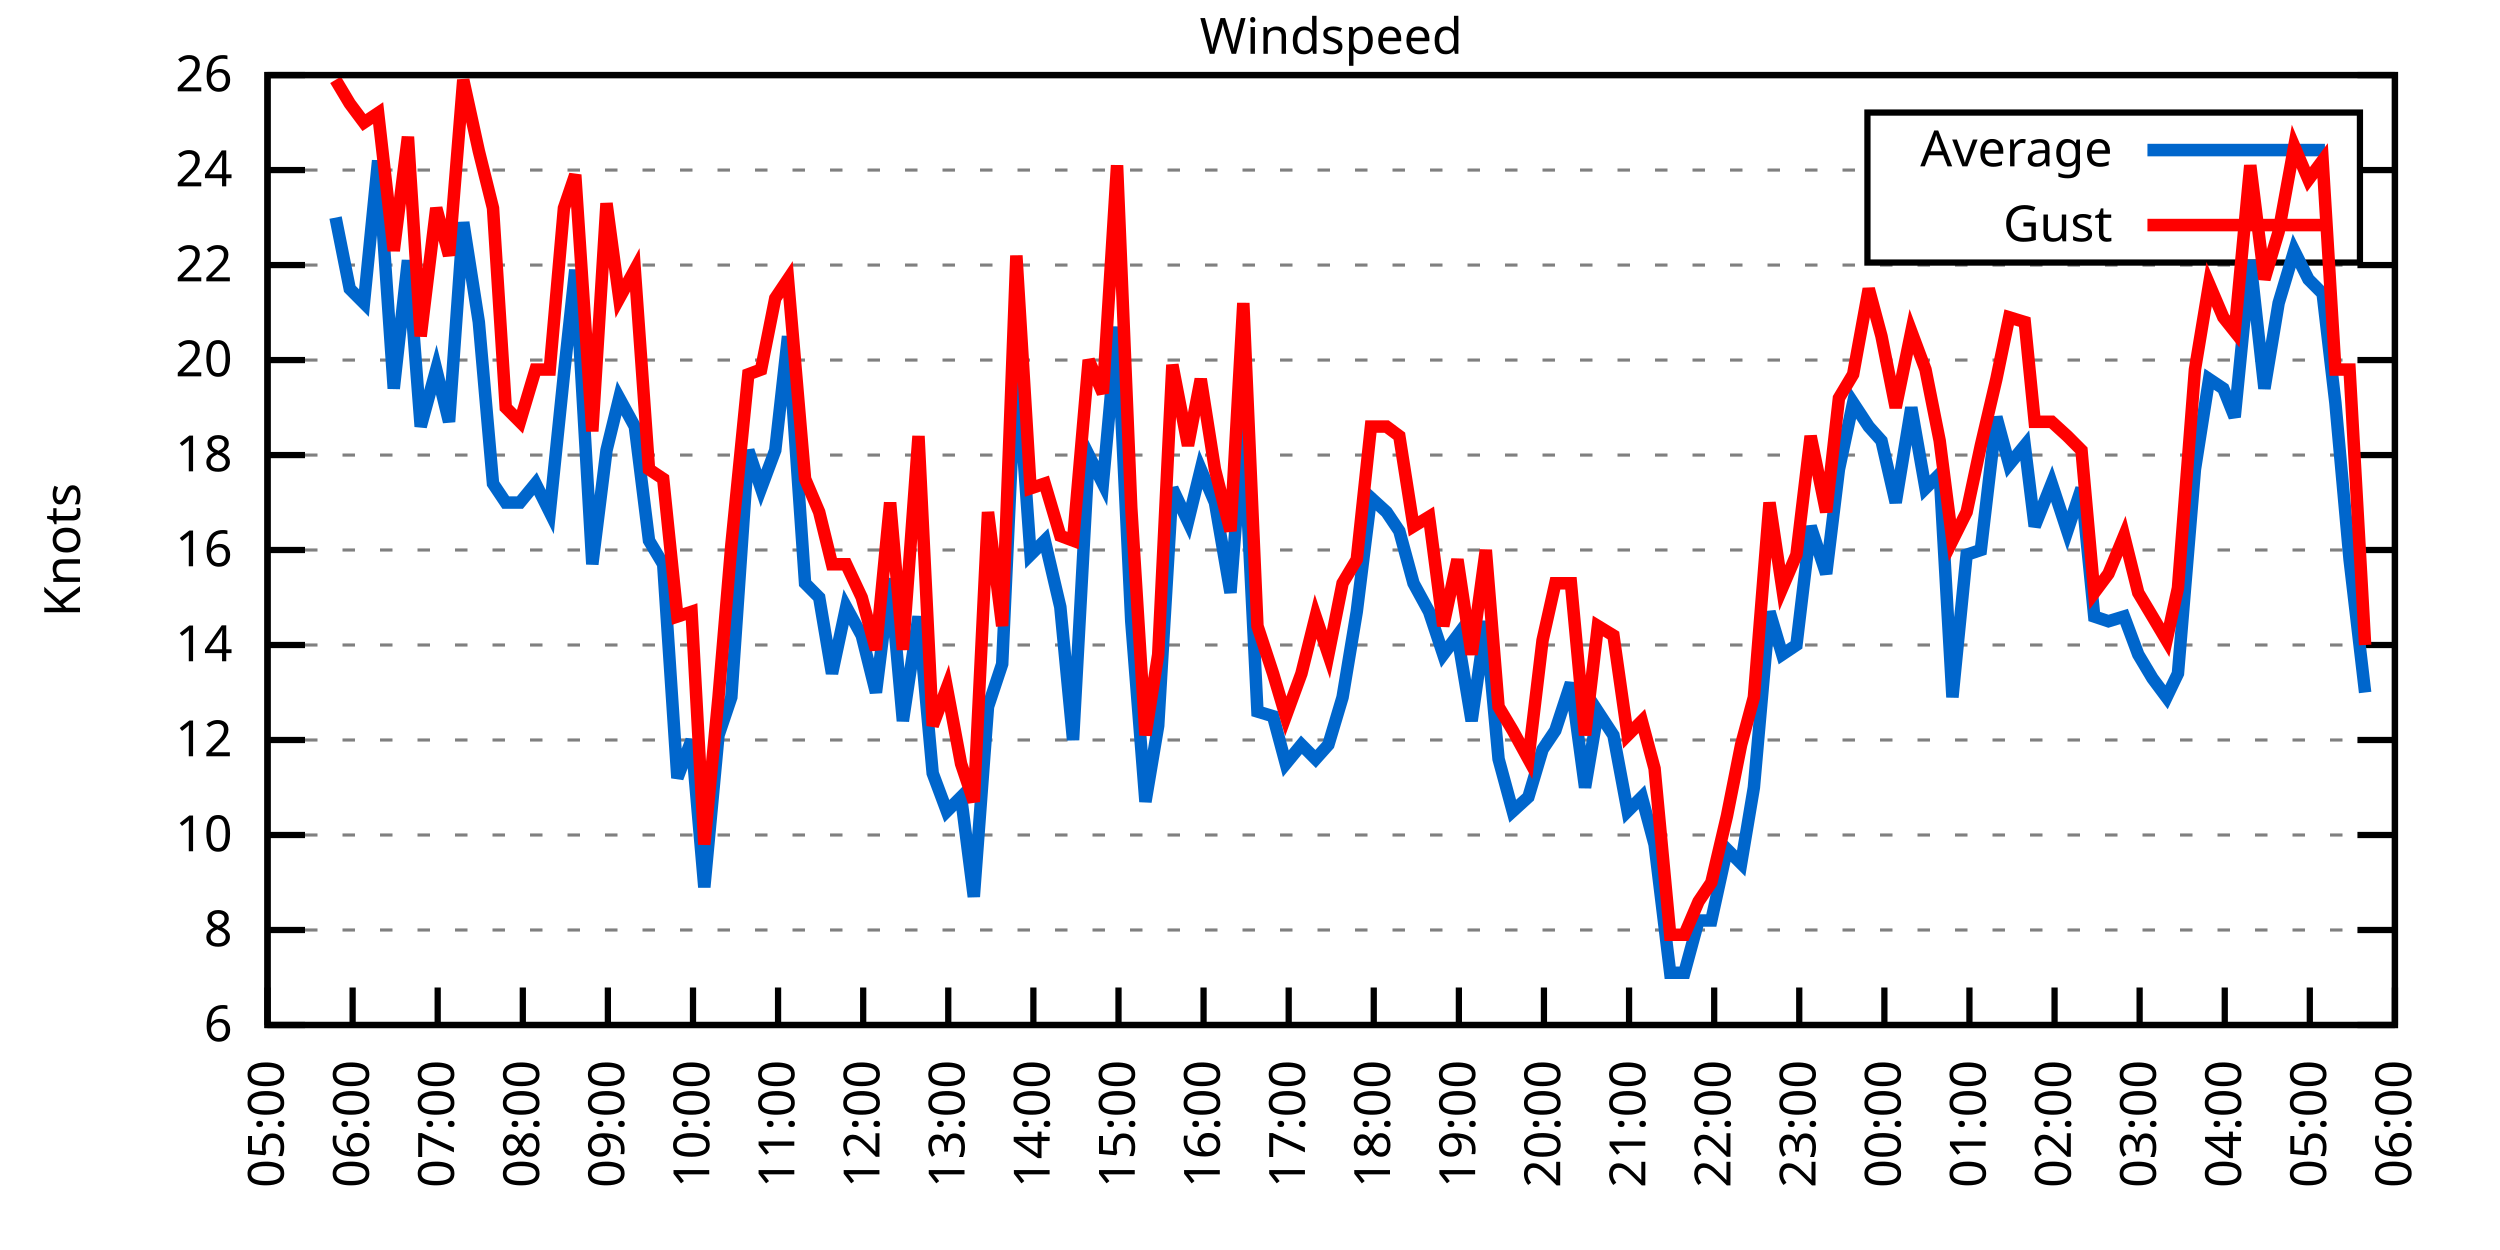
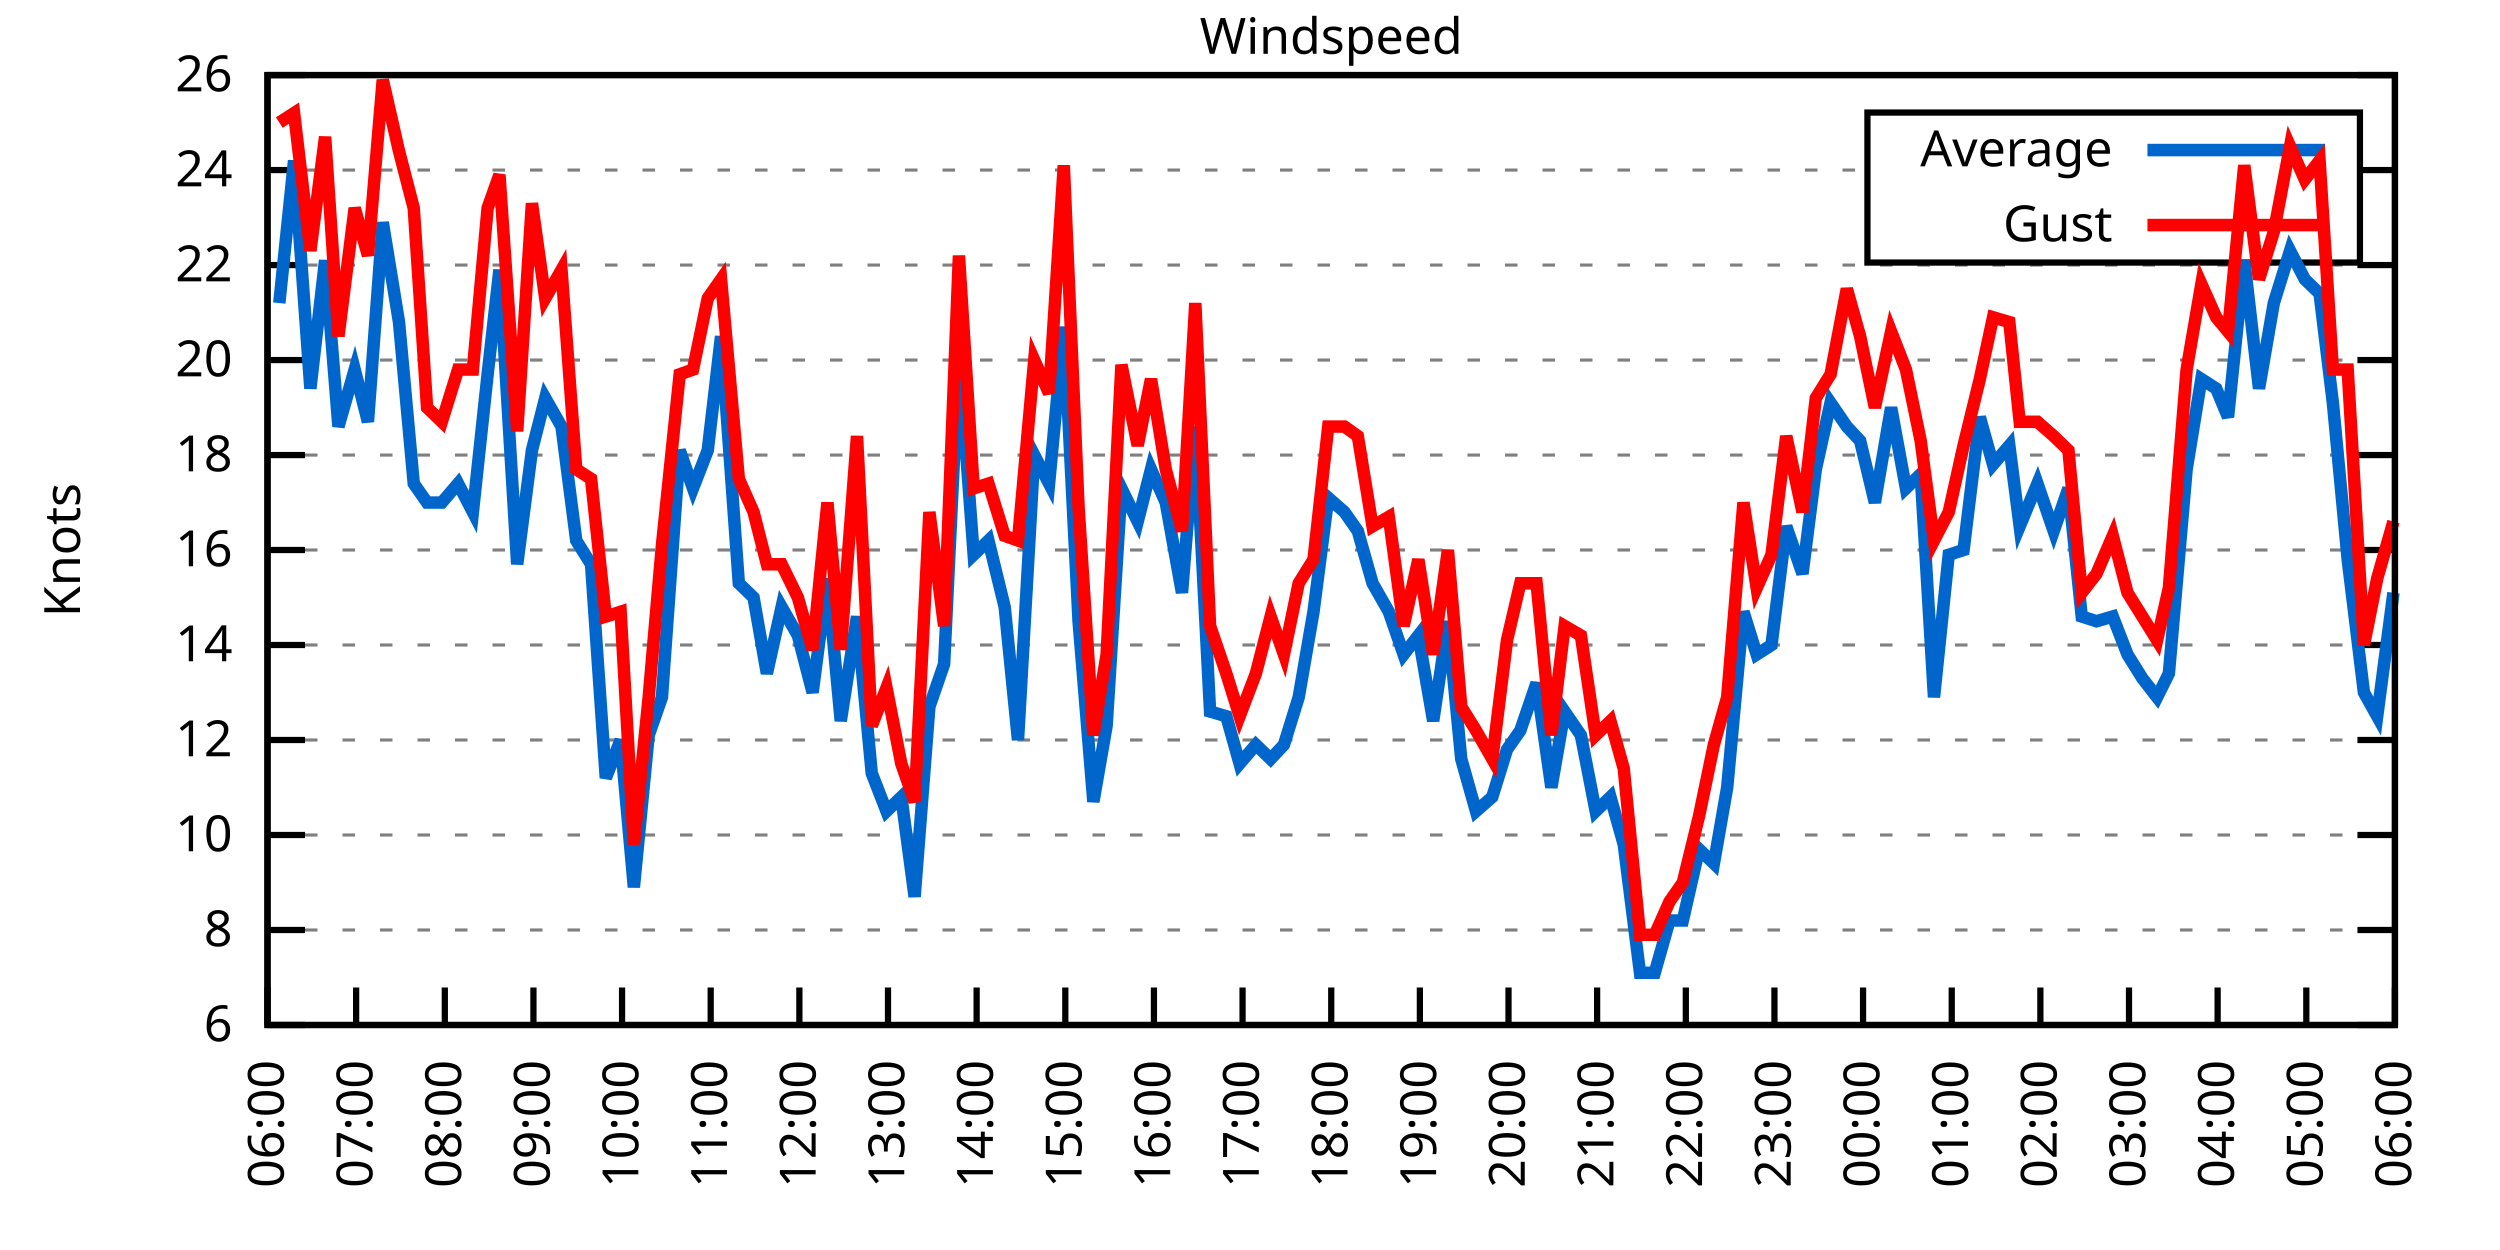
<svg xmlns="http://www.w3.org/2000/svg" xmlns:xlink="http://www.w3.org/1999/xlink" width="400" height="200" viewBox="0 0 400 200">
  <g id="gnuplot_canvas">
    <rect x="0" y="0" width="400" height="200" fill="none" />
    <defs>
      <circle id="gpDot" r="0.5" stroke-width="0.5" stroke="currentColor" />
      <path id="gpPt0" stroke-width="0.333" stroke="currentColor" d="M-1,0 h2 M0,-1 v2" />
      <path id="gpPt1" stroke-width="0.333" stroke="currentColor" d="M-1,-1 L1,1 M1,-1 L-1,1" />
      <path id="gpPt2" stroke-width="0.333" stroke="currentColor" d="M-1,0 L1,0 M0,-1 L0,1 M-1,-1 L1,1 M-1,1 L1,-1" />
      <rect id="gpPt3" stroke-width="0.333" stroke="currentColor" x="-1" y="-1" width="2" height="2" />
      <rect id="gpPt4" stroke-width="0.333" stroke="currentColor" fill="currentColor" x="-1" y="-1" width="2" height="2" />
      <circle id="gpPt5" stroke-width="0.333" stroke="currentColor" cx="0" cy="0" r="1" />
      <use xlink:href="#gpPt5" id="gpPt6" fill="currentColor" stroke="none" />
      <path id="gpPt7" stroke-width="0.333" stroke="currentColor" d="M0,-1.33 L-1.33,0.67 L1.33,0.67 z" />
      <use xlink:href="#gpPt7" id="gpPt8" fill="currentColor" stroke="none" />
      <use xlink:href="#gpPt7" id="gpPt9" stroke="currentColor" transform="rotate(180)" />
      <use xlink:href="#gpPt9" id="gpPt10" fill="currentColor" stroke="none" />
      <use xlink:href="#gpPt3" id="gpPt11" stroke="currentColor" transform="rotate(45)" />
      <use xlink:href="#gpPt11" id="gpPt12" fill="currentColor" stroke="none" />
      <path id="gpPt13" stroke-width="0.333" stroke="currentColor" d="M0,1.330 L1.265,0.411 L0.782,-1.067 L-0.782,-1.076 L-1.265,0.411 z" />
      <use xlink:href="#gpPt13" id="gpPt14" fill="currentColor" stroke="none" />
      <filter id="textbox" filterUnits="objectBoundingBox" x="0" y="0" height="1" width="1">
        <feFlood flood-color="white" flood-opacity="1" result="bgnd" />
        <feComposite in="SourceGraphic" in2="bgnd" operator="atop" />
      </filter>
      <filter id="greybox" filterUnits="objectBoundingBox" x="0" y="0" height="1" width="1">
        <feFlood flood-color="lightgrey" flood-opacity="1" result="grey" />
        <feComposite in="SourceGraphic" in2="grey" operator="atop" />
      </filter>
    </defs>
    <g fill="none" color="white" stroke="currentColor" stroke-width="1.00" stroke-linecap="butt" stroke-linejoin="miter">
</g>
    <g fill="none" color="black" stroke="currentColor" stroke-width="1.00" stroke-linecap="butt" stroke-linejoin="miter">
      <g stroke="none" shape-rendering="crispEdges">
        <polygon fill="rgb(255, 255, 255)" points="42.80,164.00 383.18,164.00 383.18,12.02 42.80,12.02 " />
      </g>
    </g>
    <g fill="none" color="black" stroke="currentColor" stroke-width="1.00" stroke-linecap="butt" stroke-linejoin="miter">
</g>
    <g fill="none" color="black" stroke="black" stroke-width="0.50" stroke-linecap="butt" stroke-linejoin="miter">
</g>
    <g fill="none" color="gray" stroke="currentColor" stroke-width="0.50" stroke-linecap="butt" stroke-linejoin="miter">
      <path stroke="gray" stroke-dasharray="2,4" class="gridline" d="M42.80,164.00 L383.19,164.00  " />
    </g>
    <g fill="none" color="gray" stroke="gray" stroke-width="1.00" stroke-linecap="butt" stroke-linejoin="miter">
</g>
    <g fill="none" color="black" stroke="currentColor" stroke-width="1.00" stroke-linecap="butt" stroke-linejoin="miter">
      <path stroke="black" d="M42.80,164.00 L48.80,164.00 M383.19,164.00 L377.19,164.00  " />
      <g transform="translate(37.20,166.60)" stroke="none" fill="black" font-family="Sans" font-size="8.00" text-anchor="end">
        <text>
          <tspan font-family="Sans"> 6</tspan>
        </text>
      </g>
    </g>
    <g fill="none" color="black" stroke="currentColor" stroke-width="1.00" stroke-linecap="butt" stroke-linejoin="miter">
</g>
    <g fill="none" color="black" stroke="black" stroke-width="0.50" stroke-linecap="butt" stroke-linejoin="miter">
</g>
    <g fill="none" color="gray" stroke="currentColor" stroke-width="0.50" stroke-linecap="butt" stroke-linejoin="miter">
      <path stroke="gray" stroke-dasharray="2,4" class="gridline" d="M42.80,148.80 L383.19,148.80  " />
    </g>
    <g fill="none" color="gray" stroke="gray" stroke-width="1.00" stroke-linecap="butt" stroke-linejoin="miter">
</g>
    <g fill="none" color="black" stroke="currentColor" stroke-width="1.00" stroke-linecap="butt" stroke-linejoin="miter">
      <path stroke="black" d="M42.80,148.80 L48.80,148.80 M383.19,148.80 L377.19,148.80  " />
      <g transform="translate(37.20,151.40)" stroke="none" fill="black" font-family="Sans" font-size="8.00" text-anchor="end">
        <text>
          <tspan font-family="Sans"> 8</tspan>
        </text>
      </g>
    </g>
    <g fill="none" color="black" stroke="currentColor" stroke-width="1.00" stroke-linecap="butt" stroke-linejoin="miter">
</g>
    <g fill="none" color="black" stroke="black" stroke-width="0.50" stroke-linecap="butt" stroke-linejoin="miter">
</g>
    <g fill="none" color="gray" stroke="currentColor" stroke-width="0.50" stroke-linecap="butt" stroke-linejoin="miter">
      <path stroke="gray" stroke-dasharray="2,4" class="gridline" d="M42.80,133.60 L383.19,133.60  " />
    </g>
    <g fill="none" color="gray" stroke="gray" stroke-width="1.00" stroke-linecap="butt" stroke-linejoin="miter">
</g>
    <g fill="none" color="black" stroke="currentColor" stroke-width="1.00" stroke-linecap="butt" stroke-linejoin="miter">
      <path stroke="black" d="M42.80,133.60 L48.80,133.60 M383.19,133.60 L377.19,133.60  " />
      <g transform="translate(37.20,136.20)" stroke="none" fill="black" font-family="Sans" font-size="8.00" text-anchor="end">
        <text>
          <tspan font-family="Sans"> 10</tspan>
        </text>
      </g>
    </g>
    <g fill="none" color="black" stroke="currentColor" stroke-width="1.00" stroke-linecap="butt" stroke-linejoin="miter">
</g>
    <g fill="none" color="black" stroke="black" stroke-width="0.50" stroke-linecap="butt" stroke-linejoin="miter">
</g>
    <g fill="none" color="gray" stroke="currentColor" stroke-width="0.50" stroke-linecap="butt" stroke-linejoin="miter">
      <path stroke="gray" stroke-dasharray="2,4" class="gridline" d="M42.80,118.40 L383.19,118.40  " />
    </g>
    <g fill="none" color="gray" stroke="gray" stroke-width="1.00" stroke-linecap="butt" stroke-linejoin="miter">
</g>
    <g fill="none" color="black" stroke="currentColor" stroke-width="1.00" stroke-linecap="butt" stroke-linejoin="miter">
      <path stroke="black" d="M42.80,118.40 L48.80,118.40 M383.19,118.40 L377.19,118.40  " />
      <g transform="translate(37.20,121.00)" stroke="none" fill="black" font-family="Sans" font-size="8.00" text-anchor="end">
        <text>
          <tspan font-family="Sans"> 12</tspan>
        </text>
      </g>
    </g>
    <g fill="none" color="black" stroke="currentColor" stroke-width="1.00" stroke-linecap="butt" stroke-linejoin="miter">
</g>
    <g fill="none" color="black" stroke="black" stroke-width="0.50" stroke-linecap="butt" stroke-linejoin="miter">
</g>
    <g fill="none" color="gray" stroke="currentColor" stroke-width="0.50" stroke-linecap="butt" stroke-linejoin="miter">
      <path stroke="gray" stroke-dasharray="2,4" class="gridline" d="M42.80,103.20 L383.19,103.20  " />
    </g>
    <g fill="none" color="gray" stroke="gray" stroke-width="1.00" stroke-linecap="butt" stroke-linejoin="miter">
</g>
    <g fill="none" color="black" stroke="currentColor" stroke-width="1.00" stroke-linecap="butt" stroke-linejoin="miter">
      <path stroke="black" d="M42.80,103.20 L48.80,103.20 M383.19,103.20 L377.19,103.20  " />
      <g transform="translate(37.20,105.80)" stroke="none" fill="black" font-family="Sans" font-size="8.00" text-anchor="end">
        <text>
          <tspan font-family="Sans"> 14</tspan>
        </text>
      </g>
    </g>
    <g fill="none" color="black" stroke="currentColor" stroke-width="1.00" stroke-linecap="butt" stroke-linejoin="miter">
</g>
    <g fill="none" color="black" stroke="black" stroke-width="0.50" stroke-linecap="butt" stroke-linejoin="miter">
</g>
    <g fill="none" color="gray" stroke="currentColor" stroke-width="0.50" stroke-linecap="butt" stroke-linejoin="miter">
      <path stroke="gray" stroke-dasharray="2,4" class="gridline" d="M42.80,88.00 L383.19,88.00  " />
    </g>
    <g fill="none" color="gray" stroke="gray" stroke-width="1.00" stroke-linecap="butt" stroke-linejoin="miter">
</g>
    <g fill="none" color="black" stroke="currentColor" stroke-width="1.00" stroke-linecap="butt" stroke-linejoin="miter">
      <path stroke="black" d="M42.80,88.00 L48.80,88.00 M383.19,88.00 L377.19,88.00  " />
      <g transform="translate(37.20,90.60)" stroke="none" fill="black" font-family="Sans" font-size="8.00" text-anchor="end">
        <text>
          <tspan font-family="Sans"> 16</tspan>
        </text>
      </g>
    </g>
    <g fill="none" color="black" stroke="currentColor" stroke-width="1.00" stroke-linecap="butt" stroke-linejoin="miter">
</g>
    <g fill="none" color="black" stroke="black" stroke-width="0.50" stroke-linecap="butt" stroke-linejoin="miter">
</g>
    <g fill="none" color="gray" stroke="currentColor" stroke-width="0.50" stroke-linecap="butt" stroke-linejoin="miter">
      <path stroke="gray" stroke-dasharray="2,4" class="gridline" d="M42.80,72.81 L383.19,72.81  " />
    </g>
    <g fill="none" color="gray" stroke="gray" stroke-width="1.00" stroke-linecap="butt" stroke-linejoin="miter">
</g>
    <g fill="none" color="black" stroke="currentColor" stroke-width="1.00" stroke-linecap="butt" stroke-linejoin="miter">
      <path stroke="black" d="M42.80,72.81 L48.80,72.81 M383.19,72.81 L377.19,72.81  " />
      <g transform="translate(37.20,75.41)" stroke="none" fill="black" font-family="Sans" font-size="8.00" text-anchor="end">
        <text>
          <tspan font-family="Sans"> 18</tspan>
        </text>
      </g>
    </g>
    <g fill="none" color="black" stroke="currentColor" stroke-width="1.00" stroke-linecap="butt" stroke-linejoin="miter">
</g>
    <g fill="none" color="black" stroke="black" stroke-width="0.50" stroke-linecap="butt" stroke-linejoin="miter">
</g>
    <g fill="none" color="gray" stroke="currentColor" stroke-width="0.50" stroke-linecap="butt" stroke-linejoin="miter">
      <path stroke="gray" stroke-dasharray="2,4" class="gridline" d="M42.80,57.61 L383.19,57.61  " />
    </g>
    <g fill="none" color="gray" stroke="gray" stroke-width="1.00" stroke-linecap="butt" stroke-linejoin="miter">
</g>
    <g fill="none" color="black" stroke="currentColor" stroke-width="1.00" stroke-linecap="butt" stroke-linejoin="miter">
      <path stroke="black" d="M42.80,57.61 L48.80,57.61 M383.19,57.61 L377.19,57.61  " />
      <g transform="translate(37.20,60.21)" stroke="none" fill="black" font-family="Sans" font-size="8.00" text-anchor="end">
        <text>
          <tspan font-family="Sans"> 20</tspan>
        </text>
      </g>
    </g>
    <g fill="none" color="black" stroke="currentColor" stroke-width="1.00" stroke-linecap="butt" stroke-linejoin="miter">
</g>
    <g fill="none" color="black" stroke="black" stroke-width="0.50" stroke-linecap="butt" stroke-linejoin="miter">
</g>
    <g fill="none" color="gray" stroke="currentColor" stroke-width="0.50" stroke-linecap="butt" stroke-linejoin="miter">
      <path stroke="gray" stroke-dasharray="2,4" class="gridline" d="M42.80,42.41 L383.19,42.41  " />
    </g>
    <g fill="none" color="gray" stroke="gray" stroke-width="1.00" stroke-linecap="butt" stroke-linejoin="miter">
</g>
    <g fill="none" color="black" stroke="currentColor" stroke-width="1.00" stroke-linecap="butt" stroke-linejoin="miter">
      <path stroke="black" d="M42.80,42.41 L48.80,42.41 M383.19,42.41 L377.19,42.41  " />
      <g transform="translate(37.20,45.01)" stroke="none" fill="black" font-family="Sans" font-size="8.00" text-anchor="end">
        <text>
          <tspan font-family="Sans"> 22</tspan>
        </text>
      </g>
    </g>
    <g fill="none" color="black" stroke="currentColor" stroke-width="1.00" stroke-linecap="butt" stroke-linejoin="miter">
</g>
    <g fill="none" color="black" stroke="black" stroke-width="0.50" stroke-linecap="butt" stroke-linejoin="miter">
</g>
    <g fill="none" color="gray" stroke="currentColor" stroke-width="0.50" stroke-linecap="butt" stroke-linejoin="miter">
      <path stroke="gray" stroke-dasharray="2,4" class="gridline" d="M42.80,27.21 L298.79,27.21 M377.59,27.21 L383.19,27.21  " />
    </g>
    <g fill="none" color="gray" stroke="gray" stroke-width="1.00" stroke-linecap="butt" stroke-linejoin="miter">
</g>
    <g fill="none" color="black" stroke="currentColor" stroke-width="1.00" stroke-linecap="butt" stroke-linejoin="miter">
      <path stroke="black" d="M42.80,27.21 L48.80,27.21 M383.19,27.21 L377.19,27.21  " />
      <g transform="translate(37.20,29.81)" stroke="none" fill="black" font-family="Sans" font-size="8.00" text-anchor="end">
        <text>
          <tspan font-family="Sans"> 24</tspan>
        </text>
      </g>
    </g>
    <g fill="none" color="black" stroke="currentColor" stroke-width="1.00" stroke-linecap="butt" stroke-linejoin="miter">
</g>
    <g fill="none" color="black" stroke="black" stroke-width="0.50" stroke-linecap="butt" stroke-linejoin="miter">
</g>
    <g fill="none" color="gray" stroke="currentColor" stroke-width="0.50" stroke-linecap="butt" stroke-linejoin="miter">
      <path stroke="gray" stroke-dasharray="2,4" class="gridline" d="M42.80,12.01 L383.19,12.01  " />
    </g>
    <g fill="none" color="gray" stroke="gray" stroke-width="1.00" stroke-linecap="butt" stroke-linejoin="miter">
</g>
    <g fill="none" color="black" stroke="currentColor" stroke-width="1.00" stroke-linecap="butt" stroke-linejoin="miter">
      <path stroke="black" d="M42.80,12.01 L48.80,12.01 M383.19,12.01 L377.19,12.01  " />
      <g transform="translate(37.20,14.61)" stroke="none" fill="black" font-family="Sans" font-size="8.00" text-anchor="end">
        <text>
          <tspan font-family="Sans"> 26</tspan>
        </text>
      </g>
    </g>
    <g fill="none" color="black" stroke="currentColor" stroke-width="1.00" stroke-linecap="butt" stroke-linejoin="miter">
      <path stroke="black" d="M42.80,164.00 L42.80,158.00  " />
      <g transform="translate(45.40,169.60) rotate(270.00)" stroke="none" fill="black" font-family="Sans" font-size="8.00" text-anchor="end">
        <text>
-           <tspan font-family="Sans">05:00</tspan>
-         </text>
-       </g>
-     </g>
-     <g fill="none" color="black" stroke="currentColor" stroke-width="1.00" stroke-linecap="butt" stroke-linejoin="miter">
-       <path stroke="black" d="M56.42,164.00 L56.42,158.00  " />
-       <g transform="translate(59.02,169.60) rotate(270.00)" stroke="none" fill="black" font-family="Sans" font-size="8.00" text-anchor="end">
-         <text>
          <tspan font-family="Sans">06:00</tspan>
        </text>
      </g>
    </g>
    <g fill="none" color="black" stroke="currentColor" stroke-width="1.00" stroke-linecap="butt" stroke-linejoin="miter">
-       <path stroke="black" d="M70.03,164.00 L70.03,158.00  " />
-       <g transform="translate(72.63,169.60) rotate(270.00)" stroke="none" fill="black" font-family="Sans" font-size="8.00" text-anchor="end">
+       <path stroke="black" d="M56.98,164.00 L56.98,158.00  " />
+       <g transform="translate(59.58,169.60) rotate(270.00)" stroke="none" fill="black" font-family="Sans" font-size="8.00" text-anchor="end">
        <text>
          <tspan font-family="Sans">07:00</tspan>
        </text>
      </g>
    </g>
    <g fill="none" color="black" stroke="currentColor" stroke-width="1.00" stroke-linecap="butt" stroke-linejoin="miter">
-       <path stroke="black" d="M83.65,164.00 L83.65,158.00  " />
-       <g transform="translate(86.25,169.60) rotate(270.00)" stroke="none" fill="black" font-family="Sans" font-size="8.00" text-anchor="end">
+       <path stroke="black" d="M71.17,164.00 L71.17,158.00  " />
+       <g transform="translate(73.77,169.60) rotate(270.00)" stroke="none" fill="black" font-family="Sans" font-size="8.00" text-anchor="end">
        <text>
          <tspan font-family="Sans">08:00</tspan>
        </text>
      </g>
    </g>
    <g fill="none" color="black" stroke="currentColor" stroke-width="1.00" stroke-linecap="butt" stroke-linejoin="miter">
-       <path stroke="black" d="M97.26,164.00 L97.26,158.00  " />
-       <g transform="translate(99.86,169.60) rotate(270.00)" stroke="none" fill="black" font-family="Sans" font-size="8.00" text-anchor="end">
+       <path stroke="black" d="M85.35,164.00 L85.35,158.00  " />
+       <g transform="translate(87.95,169.60) rotate(270.00)" stroke="none" fill="black" font-family="Sans" font-size="8.00" text-anchor="end">
        <text>
          <tspan font-family="Sans">09:00</tspan>
        </text>
      </g>
    </g>
    <g fill="none" color="black" stroke="currentColor" stroke-width="1.00" stroke-linecap="butt" stroke-linejoin="miter">
-       <path stroke="black" d="M110.88,164.00 L110.88,158.00  " />
-       <g transform="translate(113.48,169.60) rotate(270.00)" stroke="none" fill="black" font-family="Sans" font-size="8.00" text-anchor="end">
+       <path stroke="black" d="M99.53,164.00 L99.53,158.00  " />
+       <g transform="translate(102.13,169.60) rotate(270.00)" stroke="none" fill="black" font-family="Sans" font-size="8.00" text-anchor="end">
        <text>
          <tspan font-family="Sans">10:00</tspan>
        </text>
      </g>
    </g>
    <g fill="none" color="black" stroke="currentColor" stroke-width="1.00" stroke-linecap="butt" stroke-linejoin="miter">
-       <path stroke="black" d="M124.49,164.00 L124.49,158.00  " />
-       <g transform="translate(127.09,169.60) rotate(270.00)" stroke="none" fill="black" font-family="Sans" font-size="8.00" text-anchor="end">
+       <path stroke="black" d="M113.71,164.00 L113.71,158.00  " />
+       <g transform="translate(116.31,169.60) rotate(270.00)" stroke="none" fill="black" font-family="Sans" font-size="8.00" text-anchor="end">
        <text>
          <tspan font-family="Sans">11:00</tspan>
        </text>
      </g>
    </g>
    <g fill="none" color="black" stroke="currentColor" stroke-width="1.00" stroke-linecap="butt" stroke-linejoin="miter">
-       <path stroke="black" d="M138.11,164.00 L138.11,158.00  " />
-       <g transform="translate(140.71,169.60) rotate(270.00)" stroke="none" fill="black" font-family="Sans" font-size="8.00" text-anchor="end">
+       <path stroke="black" d="M127.90,164.00 L127.90,158.00  " />
+       <g transform="translate(130.50,169.60) rotate(270.00)" stroke="none" fill="black" font-family="Sans" font-size="8.00" text-anchor="end">
        <text>
          <tspan font-family="Sans">12:00</tspan>
        </text>
      </g>
    </g>
    <g fill="none" color="black" stroke="currentColor" stroke-width="1.00" stroke-linecap="butt" stroke-linejoin="miter">
-       <path stroke="black" d="M151.72,164.00 L151.72,158.00  " />
-       <g transform="translate(154.32,169.60) rotate(270.00)" stroke="none" fill="black" font-family="Sans" font-size="8.00" text-anchor="end">
+       <path stroke="black" d="M142.08,164.00 L142.08,158.00  " />
+       <g transform="translate(144.68,169.60) rotate(270.00)" stroke="none" fill="black" font-family="Sans" font-size="8.00" text-anchor="end">
        <text>
          <tspan font-family="Sans">13:00</tspan>
        </text>
      </g>
    </g>
    <g fill="none" color="black" stroke="currentColor" stroke-width="1.00" stroke-linecap="butt" stroke-linejoin="miter">
-       <path stroke="black" d="M165.34,164.00 L165.34,158.00  " />
-       <g transform="translate(167.94,169.60) rotate(270.00)" stroke="none" fill="black" font-family="Sans" font-size="8.00" text-anchor="end">
+       <path stroke="black" d="M156.26,164.00 L156.26,158.00  " />
+       <g transform="translate(158.86,169.60) rotate(270.00)" stroke="none" fill="black" font-family="Sans" font-size="8.00" text-anchor="end">
        <text>
          <tspan font-family="Sans">14:00</tspan>
        </text>
      </g>
    </g>
    <g fill="none" color="black" stroke="currentColor" stroke-width="1.00" stroke-linecap="butt" stroke-linejoin="miter">
-       <path stroke="black" d="M178.96,164.00 L178.96,158.00  " />
-       <g transform="translate(181.56,169.60) rotate(270.00)" stroke="none" fill="black" font-family="Sans" font-size="8.00" text-anchor="end">
+       <path stroke="black" d="M170.45,164.00 L170.45,158.00  " />
+       <g transform="translate(173.05,169.60) rotate(270.00)" stroke="none" fill="black" font-family="Sans" font-size="8.00" text-anchor="end">
        <text>
          <tspan font-family="Sans">15:00</tspan>
        </text>
      </g>
    </g>
    <g fill="none" color="black" stroke="currentColor" stroke-width="1.00" stroke-linecap="butt" stroke-linejoin="miter">
-       <path stroke="black" d="M192.57,164.00 L192.57,158.00  " />
-       <g transform="translate(195.17,169.60) rotate(270.00)" stroke="none" fill="black" font-family="Sans" font-size="8.00" text-anchor="end">
+       <path stroke="black" d="M184.63,164.00 L184.63,158.00  " />
+       <g transform="translate(187.23,169.60) rotate(270.00)" stroke="none" fill="black" font-family="Sans" font-size="8.00" text-anchor="end">
        <text>
          <tspan font-family="Sans">16:00</tspan>
        </text>
      </g>
    </g>
    <g fill="none" color="black" stroke="currentColor" stroke-width="1.00" stroke-linecap="butt" stroke-linejoin="miter">
-       <path stroke="black" d="M206.19,164.00 L206.19,158.00  " />
-       <g transform="translate(208.79,169.60) rotate(270.00)" stroke="none" fill="black" font-family="Sans" font-size="8.00" text-anchor="end">
+       <path stroke="black" d="M198.81,164.00 L198.81,158.00  " />
+       <g transform="translate(201.41,169.60) rotate(270.00)" stroke="none" fill="black" font-family="Sans" font-size="8.00" text-anchor="end">
        <text>
          <tspan font-family="Sans">17:00</tspan>
        </text>
      </g>
    </g>
    <g fill="none" color="black" stroke="currentColor" stroke-width="1.00" stroke-linecap="butt" stroke-linejoin="miter">
-       <path stroke="black" d="M219.80,164.00 L219.80,158.00  " />
-       <g transform="translate(222.40,169.60) rotate(270.00)" stroke="none" fill="black" font-family="Sans" font-size="8.00" text-anchor="end">
+       <path stroke="black" d="M213.00,164.00 L213.00,158.00  " />
+       <g transform="translate(215.60,169.60) rotate(270.00)" stroke="none" fill="black" font-family="Sans" font-size="8.00" text-anchor="end">
        <text>
          <tspan font-family="Sans">18:00</tspan>
        </text>
      </g>
    </g>
    <g fill="none" color="black" stroke="currentColor" stroke-width="1.00" stroke-linecap="butt" stroke-linejoin="miter">
-       <path stroke="black" d="M233.42,164.00 L233.42,158.00  " />
-       <g transform="translate(236.02,169.60) rotate(270.00)" stroke="none" fill="black" font-family="Sans" font-size="8.00" text-anchor="end">
+       <path stroke="black" d="M227.18,164.00 L227.18,158.00  " />
+       <g transform="translate(229.78,169.60) rotate(270.00)" stroke="none" fill="black" font-family="Sans" font-size="8.00" text-anchor="end">
        <text>
          <tspan font-family="Sans">19:00</tspan>
        </text>
      </g>
    </g>
    <g fill="none" color="black" stroke="currentColor" stroke-width="1.00" stroke-linecap="butt" stroke-linejoin="miter">
-       <path stroke="black" d="M247.03,164.00 L247.03,158.00  " />
-       <g transform="translate(249.63,169.60) rotate(270.00)" stroke="none" fill="black" font-family="Sans" font-size="8.00" text-anchor="end">
+       <path stroke="black" d="M241.36,164.00 L241.36,158.00  " />
+       <g transform="translate(243.96,169.60) rotate(270.00)" stroke="none" fill="black" font-family="Sans" font-size="8.00" text-anchor="end">
        <text>
          <tspan font-family="Sans">20:00</tspan>
        </text>
      </g>
    </g>
    <g fill="none" color="black" stroke="currentColor" stroke-width="1.00" stroke-linecap="butt" stroke-linejoin="miter">
-       <path stroke="black" d="M260.65,164.00 L260.65,158.00  " />
-       <g transform="translate(263.25,169.60) rotate(270.00)" stroke="none" fill="black" font-family="Sans" font-size="8.00" text-anchor="end">
+       <path stroke="black" d="M255.54,164.00 L255.54,158.00  " />
+       <g transform="translate(258.14,169.60) rotate(270.00)" stroke="none" fill="black" font-family="Sans" font-size="8.00" text-anchor="end">
        <text>
          <tspan font-family="Sans">21:00</tspan>
        </text>
      </g>
    </g>
    <g fill="none" color="black" stroke="currentColor" stroke-width="1.00" stroke-linecap="butt" stroke-linejoin="miter">
-       <path stroke="black" d="M274.27,164.00 L274.27,158.00  " />
-       <g transform="translate(276.87,169.60) rotate(270.00)" stroke="none" fill="black" font-family="Sans" font-size="8.00" text-anchor="end">
+       <path stroke="black" d="M269.73,164.00 L269.73,158.00  " />
+       <g transform="translate(272.33,169.60) rotate(270.00)" stroke="none" fill="black" font-family="Sans" font-size="8.00" text-anchor="end">
        <text>
          <tspan font-family="Sans">22:00</tspan>
        </text>
      </g>
    </g>
    <g fill="none" color="black" stroke="currentColor" stroke-width="1.00" stroke-linecap="butt" stroke-linejoin="miter">
-       <path stroke="black" d="M287.88,164.00 L287.88,158.00  " />
-       <g transform="translate(290.48,169.60) rotate(270.00)" stroke="none" fill="black" font-family="Sans" font-size="8.00" text-anchor="end">
+       <path stroke="black" d="M283.91,164.00 L283.91,158.00  " />
+       <g transform="translate(286.51,169.60) rotate(270.00)" stroke="none" fill="black" font-family="Sans" font-size="8.00" text-anchor="end">
        <text>
          <tspan font-family="Sans">23:00</tspan>
        </text>
      </g>
    </g>
    <g fill="none" color="black" stroke="currentColor" stroke-width="1.00" stroke-linecap="butt" stroke-linejoin="miter">
-       <path stroke="black" d="M301.50,164.00 L301.50,158.00  " />
-       <g transform="translate(304.10,169.60) rotate(270.00)" stroke="none" fill="black" font-family="Sans" font-size="8.00" text-anchor="end">
+       <path stroke="black" d="M298.09,164.00 L298.09,158.00  " />
+       <g transform="translate(300.69,169.60) rotate(270.00)" stroke="none" fill="black" font-family="Sans" font-size="8.00" text-anchor="end">
        <text>
          <tspan font-family="Sans">00:00</tspan>
        </text>
      </g>
    </g>
    <g fill="none" color="black" stroke="currentColor" stroke-width="1.00" stroke-linecap="butt" stroke-linejoin="miter">
-       <path stroke="black" d="M315.11,164.00 L315.11,158.00  " />
-       <g transform="translate(317.71,169.60) rotate(270.00)" stroke="none" fill="black" font-family="Sans" font-size="8.00" text-anchor="end">
+       <path stroke="black" d="M312.28,164.00 L312.28,158.00  " />
+       <g transform="translate(314.88,169.60) rotate(270.00)" stroke="none" fill="black" font-family="Sans" font-size="8.00" text-anchor="end">
        <text>
          <tspan font-family="Sans">01:00</tspan>
        </text>
      </g>
    </g>
    <g fill="none" color="black" stroke="currentColor" stroke-width="1.00" stroke-linecap="butt" stroke-linejoin="miter">
-       <path stroke="black" d="M328.73,164.00 L328.73,158.00  " />
-       <g transform="translate(331.33,169.60) rotate(270.00)" stroke="none" fill="black" font-family="Sans" font-size="8.00" text-anchor="end">
+       <path stroke="black" d="M326.46,164.00 L326.46,158.00  " />
+       <g transform="translate(329.06,169.60) rotate(270.00)" stroke="none" fill="black" font-family="Sans" font-size="8.00" text-anchor="end">
        <text>
          <tspan font-family="Sans">02:00</tspan>
        </text>
      </g>
    </g>
    <g fill="none" color="black" stroke="currentColor" stroke-width="1.00" stroke-linecap="butt" stroke-linejoin="miter">
-       <path stroke="black" d="M342.34,164.00 L342.34,158.00  " />
-       <g transform="translate(344.94,169.60) rotate(270.00)" stroke="none" fill="black" font-family="Sans" font-size="8.00" text-anchor="end">
+       <path stroke="black" d="M340.64,164.00 L340.64,158.00  " />
+       <g transform="translate(343.24,169.60) rotate(270.00)" stroke="none" fill="black" font-family="Sans" font-size="8.00" text-anchor="end">
        <text>
          <tspan font-family="Sans">03:00</tspan>
        </text>
      </g>
    </g>
    <g fill="none" color="black" stroke="currentColor" stroke-width="1.00" stroke-linecap="butt" stroke-linejoin="miter">
-       <path stroke="black" d="M355.96,164.00 L355.96,158.00  " />
-       <g transform="translate(358.56,169.60) rotate(270.00)" stroke="none" fill="black" font-family="Sans" font-size="8.00" text-anchor="end">
+       <path stroke="black" d="M354.82,164.00 L354.82,158.00  " />
+       <g transform="translate(357.42,169.60) rotate(270.00)" stroke="none" fill="black" font-family="Sans" font-size="8.00" text-anchor="end">
        <text>
          <tspan font-family="Sans">04:00</tspan>
        </text>
      </g>
    </g>
    <g fill="none" color="black" stroke="currentColor" stroke-width="1.00" stroke-linecap="butt" stroke-linejoin="miter">
-       <path stroke="black" d="M369.57,164.00 L369.57,158.00  " />
-       <g transform="translate(372.17,169.60) rotate(270.00)" stroke="none" fill="black" font-family="Sans" font-size="8.00" text-anchor="end">
+       <path stroke="black" d="M369.01,164.00 L369.01,158.00  " />
+       <g transform="translate(371.61,169.60) rotate(270.00)" stroke="none" fill="black" font-family="Sans" font-size="8.00" text-anchor="end">
        <text>
          <tspan font-family="Sans">05:00</tspan>
        </text>
      </g>
    </g>
    <g fill="none" color="black" stroke="currentColor" stroke-width="1.00" stroke-linecap="butt" stroke-linejoin="miter">
      <path stroke="black" d="M383.19,164.00 L383.19,158.00  " />
      <g transform="translate(385.79,169.60) rotate(270.00)" stroke="none" fill="black" font-family="Sans" font-size="8.00" text-anchor="end">
        <text>
          <tspan font-family="Sans">06:00</tspan>
        </text>
      </g>
    </g>
    <g fill="none" color="black" stroke="currentColor" stroke-width="1.00" stroke-linecap="butt" stroke-linejoin="miter">
</g>
    <g fill="none" color="black" stroke="currentColor" stroke-width="1.00" stroke-linecap="butt" stroke-linejoin="miter">
      <path stroke="black" d="M42.80,12.01 L42.80,164.00 L383.19,164.00 L383.19,12.01 L42.80,12.01 Z  " />
    </g>
    <g fill="none" color="black" stroke="currentColor" stroke-width="1.00" stroke-linecap="butt" stroke-linejoin="miter">
</g>
    <g fill="none" color="black" stroke="currentColor" stroke-width="1.00" stroke-linecap="butt" stroke-linejoin="miter">
      <path stroke="black" d="M298.79,42.01 L298.79,18.01 L377.59,18.01 L377.59,42.01 L298.79,42.01 Z  " />
    </g>
    <g id="Windspeed_plot_1">
      <g fill="none" color="white" stroke="black" stroke-width="2.00" stroke-linecap="butt" stroke-linejoin="miter">
</g>
      <g fill="none" color="black" stroke="currentColor" stroke-width="2.00" stroke-linecap="butt" stroke-linejoin="miter">
        <g transform="translate(337.99,26.61)" stroke="none" fill="black" font-family="Sans" font-size="8.00" text-anchor="end">
          <text>
            <tspan font-family="Sans">Average</tspan>
          </text>
        </g>
      </g>
      <g fill="none" color="black" stroke="currentColor" stroke-width="2.00" stroke-linecap="butt" stroke-linejoin="miter">
-         <path stroke="rgb(  0, 102, 204)" d="M343.59,24.01 L371.99,24.01 M53.69,34.81 L55.96,46.21 L58.23,48.49 L60.50,25.69 L63.00,62.17 L65.27,41.65   L67.31,68.25 L69.80,59.13 L71.85,67.49 L74.12,35.57 L76.61,51.53 L78.88,77.37 L80.92,80.41 L83.19,80.41   L85.69,77.37 L87.96,81.93 L90.23,59.89 L92.04,43.17 L94.77,90.28 L97.04,72.05 L99.08,63.69 L101.57,68.25   L103.84,86.49 L106.11,90.28 L108.38,124.48 L110.65,118.40 L112.69,141.96 L114.96,117.64 L117.01,111.56 L119.73,72.05   L121.77,78.13 L124.04,72.05 L126.08,53.81 L128.81,93.32 L131.07,95.60 L133.12,107.76 L135.39,97.12 L137.88,101.68   L140.15,110.80 L142.42,92.56 L144.46,115.36 L146.96,98.64 L149.23,123.72 L151.50,129.80 L153.77,127.52 L155.81,143.48   L158.08,113.08 L160.35,106.24 L162.62,56.85 L164.89,88.76 L167.16,86.49 L169.65,97.12 L171.69,118.40 L174.19,72.81   L176.46,77.37 L178.73,52.29 L181.00,99.40 L183.27,128.28 L185.31,116.12 L187.58,78.13 L190.08,83.45 L192.12,75.09   L194.39,80.41 L196.88,94.84 L198.93,68.25 L201.19,113.84 L203.69,114.60 L205.73,122.20 L208.23,119.16 L210.50,121.44   L212.54,119.16 L214.81,111.56 L217.08,97.88 L219.35,79.65 L221.85,81.93 L223.89,84.97 L226.16,93.32 L228.65,97.88   L230.92,104.72 L233.19,101.68 L235.46,115.36 L237.73,99.40 L239.77,121.44 L242.04,129.80 L244.54,127.52 L246.81,119.92   L248.85,116.88 L251.35,109.28 L253.61,126.00 L255.66,113.84 L258.15,117.64 L260.42,129.80 L262.69,127.52 L264.73,135.12   L267.23,155.64 L269.50,155.64 L271.77,147.28 L273.81,147.28 L276.31,135.88 L278.58,138.16 L280.62,126.00 L283.12,97.88   L285.16,104.72 L287.43,103.20 L289.70,84.21 L292.19,91.80 L294.23,75.09 L296.50,64.45 L299.00,68.25 L301.04,70.53   L303.31,80.41 L305.81,65.21 L308.08,78.13 L310.35,75.85 L312.39,111.56 L314.66,88.76 L316.93,88.00 L319.42,66.73   L321.47,74.33 L323.96,71.29 L325.55,84.21 L328.27,77.37 L330.77,84.97 L333.04,78.13 L335.08,98.64 L337.35,99.40   L339.85,98.64 L342.12,104.72 L344.39,108.52 L346.65,111.56 L348.47,107.76 L351.19,75.09 L353.46,60.65 L355.73,62.17   L357.55,66.73 L360.04,41.65 L362.31,62.17 L364.58,48.49 L367.08,40.13 L369.35,44.69 L371.62,46.97 L373.66,64.45   L375.93,89.52 L378.42,110.80  " />
+         <path stroke="rgb(  0, 102, 204)" d="M343.59,24.01 L371.99,24.01 M44.69,48.49 L47.05,25.69 L49.66,62.17 L52.02,41.65 L54.15,68.25 L56.75,59.13   L58.87,67.49 L61.24,35.57 L63.84,51.53 L66.20,77.37 L68.33,80.41 L70.69,80.41 L73.29,77.37 L75.66,81.93   L78.02,59.89 L79.91,43.17 L82.75,90.28 L85.11,72.05 L87.24,63.69 L89.84,68.25 L92.20,86.49 L94.57,90.28   L96.93,124.48 L99.30,118.40 L101.42,141.96 L103.79,117.64 L105.91,111.56 L108.75,72.05 L110.88,78.13 L113.24,72.05   L115.37,53.81 L118.21,93.32 L120.57,95.60 L122.70,107.76 L125.06,97.12 L127.66,101.68 L130.02,110.80 L132.39,92.56   L134.52,115.36 L137.12,98.64 L139.48,123.72 L141.84,129.80 L144.21,127.52 L146.34,143.48 L148.70,113.08 L151.06,106.24   L153.43,56.85 L155.79,88.76 L158.15,86.49 L160.75,97.12 L162.88,118.40 L165.48,72.81 L167.85,77.37 L170.21,52.29   L172.57,99.40 L174.94,128.28 L177.06,116.12 L179.43,78.13 L182.03,83.45 L184.16,75.09 L186.52,80.41 L189.12,94.84   L191.25,68.25 L193.61,113.84 L196.21,114.60 L198.34,122.20 L200.94,119.16 L203.30,121.44 L205.43,119.16 L207.79,111.56   L210.16,97.88 L212.52,79.65 L215.12,81.93 L217.25,84.97 L219.61,93.32 L222.21,97.88 L224.58,104.72 L226.94,101.68   L229.31,115.36 L231.67,99.40 L233.80,121.44 L236.16,129.80 L238.76,127.52 L241.12,119.92 L243.25,116.88 L245.85,109.28   L248.22,126.00 L250.34,113.84 L252.94,117.64 L255.31,129.80 L257.67,127.52 L259.80,135.12 L262.40,155.64 L264.76,155.64   L267.13,147.28 L269.25,147.28 L271.85,135.88 L274.22,138.16 L276.35,126.00 L278.95,97.88 L281.07,104.72 L283.44,103.20   L285.80,84.21 L288.40,91.80 L290.53,75.09 L292.89,64.45 L295.49,68.25 L297.62,70.53 L299.98,80.41 L302.58,65.21   L304.95,78.13 L307.31,75.85 L309.44,111.56 L311.80,88.76 L314.17,88.00 L316.77,66.73 L318.89,74.33 L321.49,71.29   L323.15,84.21 L325.99,77.37 L328.59,84.97 L330.95,78.13 L333.08,98.64 L335.44,99.40 L338.04,98.64 L340.40,104.72   L342.77,108.52 L345.13,111.56 L347.02,107.76 L349.86,75.09 L352.22,60.65 L354.59,62.17 L356.48,66.73 L359.08,41.65   L361.44,62.17 L363.81,48.49 L366.41,40.13 L368.77,44.69 L371.13,46.97 L373.26,64.45 L375.63,89.52 L378.23,110.80   L380.35,114.60 L382.95,94.84  " />
      </g>
    </g>
    <g id="Windspeed_plot_2">
      <g fill="none" color="black" stroke="currentColor" stroke-width="2.00" stroke-linecap="butt" stroke-linejoin="miter">
        <g transform="translate(337.99,38.61)" stroke="none" fill="black" font-family="Sans" font-size="8.00" text-anchor="end">
          <text>
            <tspan font-family="Sans">Gust</tspan>
          </text>
        </g>
      </g>
      <g fill="none" color="black" stroke="currentColor" stroke-width="2.00" stroke-linecap="butt" stroke-linejoin="miter">
-         <path stroke="rgb(255,   0,   0)" d="M343.59,36.01 L371.99,36.01 M53.69,12.77 L55.96,16.57 L58.23,19.61 L60.50,18.09 L63.00,40.13 L65.27,21.89   L67.31,53.81 L69.80,33.29 L71.85,40.89 L74.12,12.77 L76.61,24.17 L78.88,33.29 L80.92,65.21 L83.19,67.49   L85.69,59.13 L87.96,59.13 L90.23,33.29 L92.04,27.97 L94.77,69.01 L97.04,32.53 L99.08,47.73 L101.57,43.17   L103.84,75.09 L106.11,76.61 L108.38,98.64 L110.65,97.88 L112.69,135.12 L114.96,111.56 L117.01,87.25 L119.73,59.89   L121.77,59.13 L124.04,47.73 L126.08,44.69 L128.81,76.61 L131.07,81.93 L133.12,90.28 L135.39,90.28 L137.88,95.60   L140.15,103.96 L142.42,80.41 L144.46,103.96 L146.96,69.77 L149.23,116.12 L151.50,110.04 L153.77,122.20 L155.81,128.28   L158.08,81.93 L160.35,100.16 L162.62,40.89 L164.89,78.13 L167.16,77.37 L169.65,85.73 L171.69,86.49 L174.19,57.61   L176.46,62.93 L178.73,26.45 L181.00,81.17 L183.27,117.64 L185.31,104.72 L187.58,58.37 L190.08,71.29 L192.12,60.65   L194.39,75.09 L196.88,84.97 L198.93,48.49 L201.19,100.16 L203.69,107.76 L205.73,114.60 L208.23,107.76 L210.50,98.64   L212.54,104.72 L214.81,93.32 L217.08,89.52 L219.35,68.25 L221.85,68.25 L223.89,69.77 L226.16,84.21 L228.65,82.69   L230.92,100.16 L233.19,89.52 L235.46,104.72 L237.73,88.00 L239.77,113.08 L242.04,116.88 L244.54,121.44 L246.81,102.44   L248.85,93.32 L251.35,93.32 L253.61,117.64 L255.66,100.16 L258.15,101.68 L260.42,117.64 L262.69,115.36 L264.73,122.96   L267.23,149.56 L269.50,149.56 L271.77,144.24 L273.81,141.20 L276.31,130.56 L278.58,119.16 L280.62,111.56 L283.12,80.41   L285.16,94.08 L287.43,88.76 L289.70,69.77 L292.19,81.93 L294.23,63.69 L296.50,59.89 L299.00,46.21 L301.04,53.81   L303.31,65.21 L305.81,53.05 L308.08,59.13 L310.35,70.53 L312.39,86.49 L314.66,81.93 L316.93,71.29 L319.42,60.65   L321.47,50.77 L323.96,51.53 L325.55,67.49 L328.27,67.49 L330.77,69.77 L333.04,72.05 L335.08,94.84 L337.35,91.80   L339.85,85.73 L342.12,94.84 L344.39,98.64 L346.65,102.44 L348.47,94.08 L351.19,59.13 L353.46,45.45 L355.73,50.77   L357.55,53.05 L360.04,26.45 L362.31,44.69 L364.58,37.09 L367.08,23.41 L369.35,28.73 L371.62,25.69 L373.66,59.13   L375.93,59.13 L378.42,103.20  " />
+         <path stroke="rgb(255,   0,   0)" d="M343.59,36.01 L371.99,36.01 M44.69,19.61 L47.05,18.09 L49.66,40.13 L52.02,21.89 L54.15,53.81 L56.75,33.29   L58.87,40.89 L61.24,12.77 L63.84,24.17 L66.20,33.29 L68.33,65.21 L70.69,67.49 L73.29,59.13 L75.66,59.13   L78.02,33.29 L79.91,27.97 L82.75,69.01 L85.11,32.53 L87.24,47.73 L89.84,43.17 L92.20,75.09 L94.57,76.61   L96.93,98.64 L99.30,97.88 L101.42,135.12 L103.79,111.56 L105.91,87.25 L108.75,59.89 L110.88,59.13 L113.24,47.73   L115.37,44.69 L118.21,76.61 L120.57,81.93 L122.70,90.28 L125.06,90.28 L127.66,95.60 L130.02,103.96 L132.39,80.41   L134.52,103.96 L137.12,69.77 L139.48,116.12 L141.84,110.04 L144.21,122.20 L146.34,128.28 L148.70,81.93 L151.06,100.16   L153.43,40.89 L155.79,78.13 L158.15,77.37 L160.75,85.73 L162.88,86.49 L165.48,57.61 L167.85,62.93 L170.21,26.45   L172.57,81.17 L174.94,117.64 L177.06,104.72 L179.43,58.37 L182.03,71.29 L184.16,60.65 L186.52,75.09 L189.12,84.97   L191.25,48.49 L193.61,100.16 L196.21,107.76 L198.34,114.60 L200.94,107.76 L203.30,98.64 L205.43,104.72 L207.79,93.32   L210.16,89.52 L212.52,68.25 L215.12,68.25 L217.25,69.77 L219.61,84.21 L222.21,82.69 L224.58,100.16 L226.94,89.52   L229.31,104.72 L231.67,88.00 L233.80,113.08 L236.16,116.88 L238.76,121.44 L241.12,102.44 L243.25,93.32 L245.85,93.32   L248.22,117.64 L250.34,100.16 L252.94,101.68 L255.31,117.64 L257.67,115.36 L259.80,122.96 L262.40,149.56 L264.76,149.56   L267.13,144.24 L269.25,141.20 L271.85,130.56 L274.22,119.16 L276.35,111.56 L278.95,80.41 L281.07,94.08 L283.44,88.76   L285.80,69.77 L288.40,81.93 L290.53,63.69 L292.89,59.89 L295.49,46.21 L297.62,53.81 L299.98,65.21 L302.58,53.05   L304.95,59.13 L307.31,70.53 L309.44,86.49 L311.80,81.93 L314.17,71.29 L316.77,60.65 L318.89,50.77 L321.49,51.53   L323.15,67.49 L325.99,67.49 L328.59,69.77 L330.95,72.05 L333.08,94.84 L335.44,91.80 L338.04,85.73 L340.40,94.84   L342.77,98.64 L345.13,102.44 L347.02,94.08 L349.86,59.13 L352.22,45.45 L354.59,50.77 L356.48,53.05 L359.08,26.45   L361.44,44.69 L363.81,37.09 L366.41,23.41 L368.77,28.73 L371.13,25.69 L373.26,59.13 L375.63,59.13 L378.23,103.20   L380.35,92.56 L382.95,83.45  " />
      </g>
    </g>
    <g fill="none" color="black" stroke="currentColor" stroke-width="2.00" stroke-linecap="butt" stroke-linejoin="miter">
</g>
    <g fill="none" color="black" stroke="black" stroke-width="1.00" stroke-linecap="butt" stroke-linejoin="miter">
</g>
    <g fill="none" color="black" stroke="currentColor" stroke-width="1.00" stroke-linecap="butt" stroke-linejoin="miter">
      <path stroke="black" d="M42.80,12.01 L42.80,164.00 L383.19,164.00 L383.19,12.01 L42.80,12.01 Z  " />
      <g transform="translate(12.80,88.01) rotate(270.00)" stroke="none" fill="black" font-family="Sans" font-size="8.00" text-anchor="middle">
        <text>
          <tspan font-family="Sans">Knots</tspan>
        </text>
      </g>
    </g>
    <g fill="none" color="black" stroke="currentColor" stroke-width="1.00" stroke-linecap="butt" stroke-linejoin="miter">
</g>
    <g fill="none" color="black" stroke="currentColor" stroke-width="1.00" stroke-linecap="butt" stroke-linejoin="miter">
      <g transform="translate(212.99,8.61)" stroke="none" fill="black" font-family="Sans" font-size="8.00" text-anchor="middle">
        <text>
          <tspan font-family="Sans">Windspeed</tspan>
        </text>
      </g>
    </g>
    <g fill="none" color="black" stroke="currentColor" stroke-width="1.00" stroke-linecap="butt" stroke-linejoin="miter">
</g>
  </g>
</svg>
